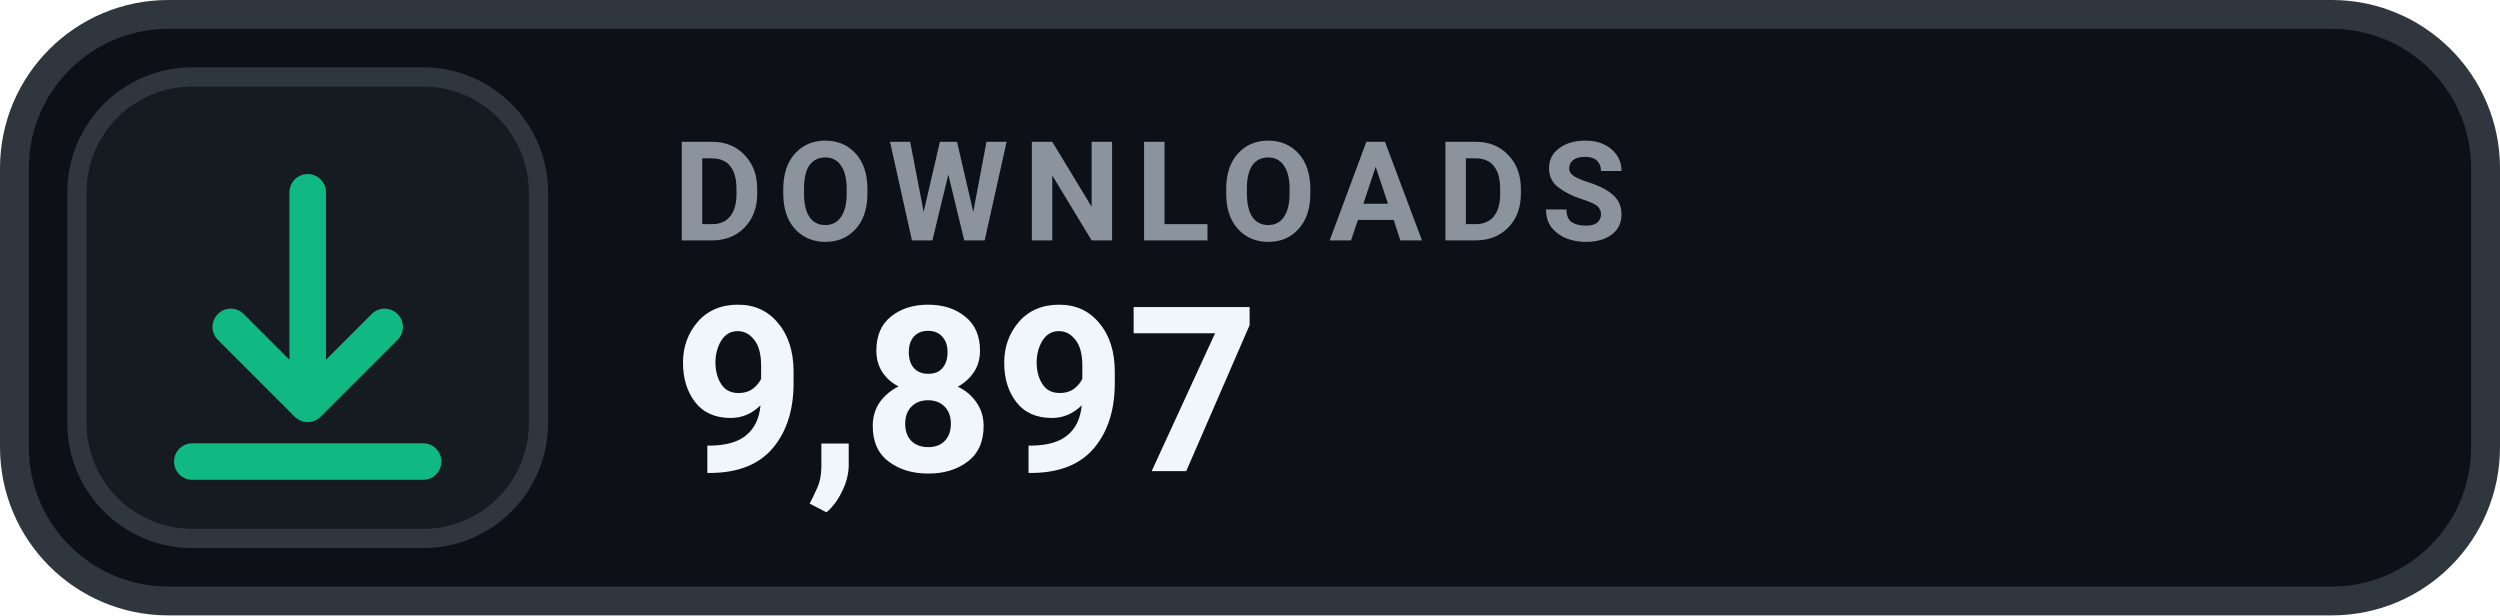
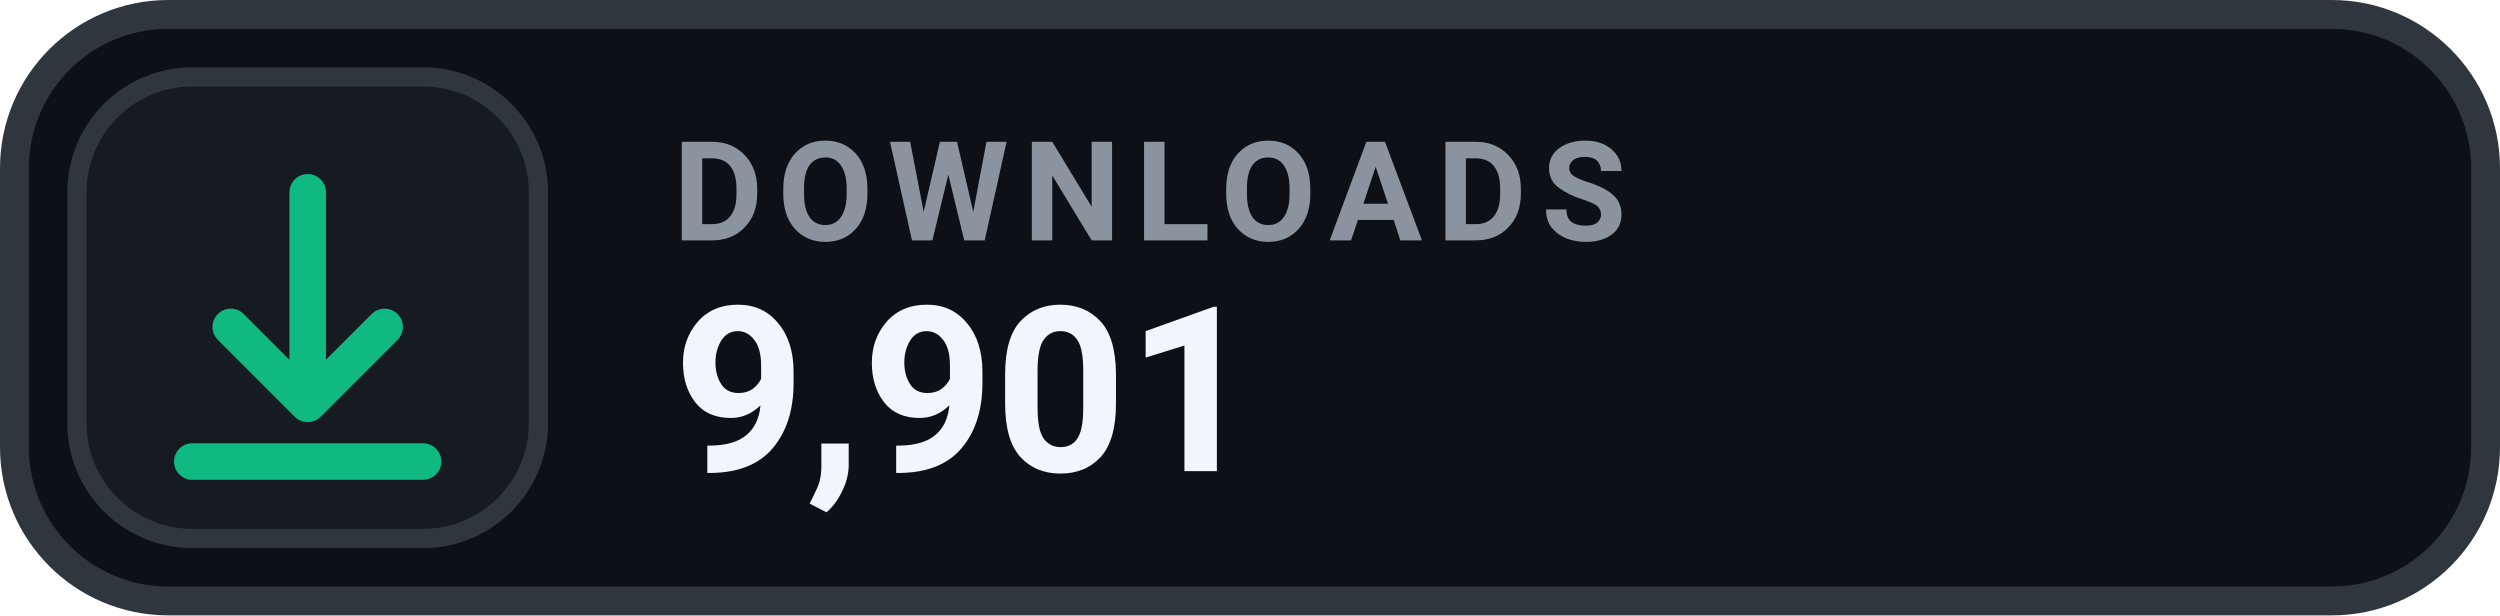
- <svg xmlns="http://www.w3.org/2000/svg" width="130" height="32" viewBox="0 0 130 32" role="img" aria-label="DOWNLOADS 9,897">
+ <svg xmlns="http://www.w3.org/2000/svg" width="130" height="32" viewBox="0 0 130 32" role="img" aria-label="DOWNLOADS 9,901">
  <rect x=".75" y=".75" width="128.5" height="30.5" rx="8" fill="#0D1117" stroke="#30363D" stroke-width="1.5" />
  <rect x="4" y="4" width="24" height="24" rx="6" fill="#161B22" stroke="#30363D" stroke-width="1" />
  <g transform="translate(16 16)" style="color:#10B981;">
    <path d="M0 -6 v11 m0 0 l4 -4 m-4 4 l-4 -4 M-6 8 h12" fill="none" stroke="currentColor" stroke-width="1.9" stroke-linecap="round" stroke-linejoin="round" />
  </g>
  <text x="35" y="12.5" fill="#8B949E" font-family="-apple-system,BlinkMacSystemFont,'Segoe UI',Roboto,Helvetica,Arial,sans-serif" font-size="7.2" font-weight="700" letter-spacing=".75">DOWNLOADS</text>
-   <text x="35" y="24.5" fill="#F0F6FC" font-family="-apple-system,BlinkMacSystemFont,'Segoe UI',Roboto,Helvetica,Arial,sans-serif" font-size="12" font-weight="700">9,897</text>
+   <text x="35" y="24.5" fill="#F0F6FC" font-family="-apple-system,BlinkMacSystemFont,'Segoe UI',Roboto,Helvetica,Arial,sans-serif" font-size="12" font-weight="700">9,901</text>
</svg>
